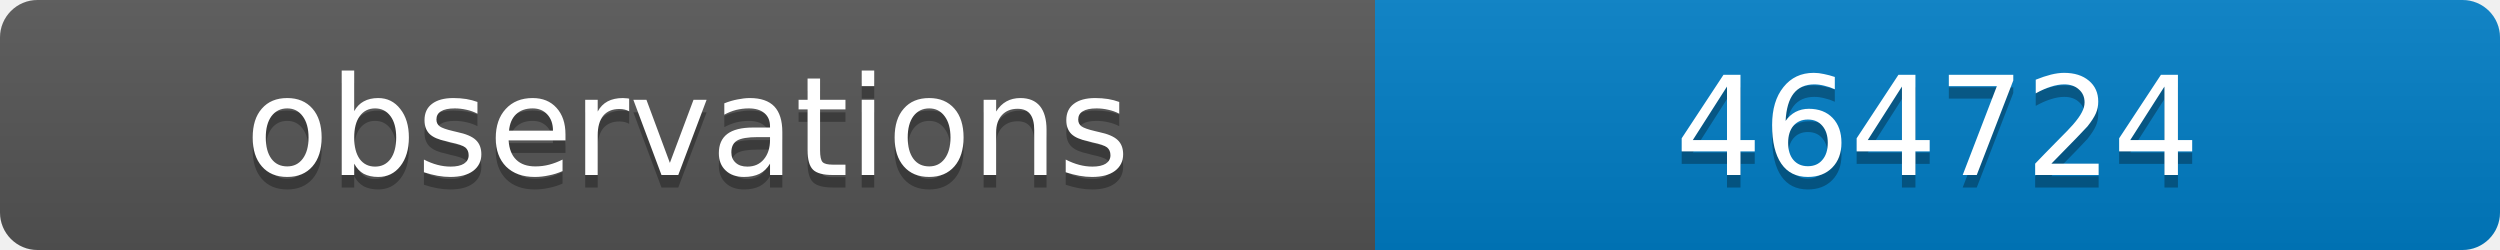
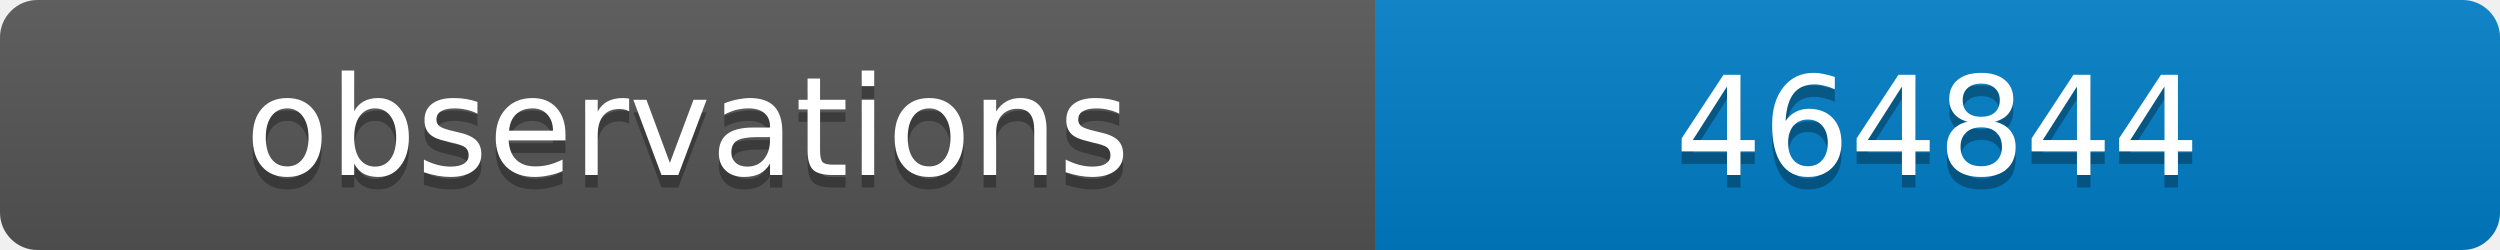
<svg xmlns="http://www.w3.org/2000/svg" width="200" height="20">
  <linearGradient id="b" x2="0" y2="100%">
    <stop offset="0" stop-color="#bbb" stop-opacity=".1" />
    <stop offset="1" stop-opacity=".1" />
  </linearGradient>
  <clipPath id="a">
    <rect width="200" height="20" rx="3" fill="#fff" />
  </clipPath>
  <g clip-path="url(#a)">
    <path fill="#555" d="M0 0h110v20H0z" />
    <path fill="#007ec6" d="M110 0h90v20H110z" />
    <path fill="url(#b)" d="M0 0h200v20H0z" />
  </g>
  <g fill="#fff" text-anchor="middle" font-family="DejaVu Sans,Verdana,Geneva,sans-serif" font-size="11">
    <text x="55" y="15" fill="#010101" fill-opacity=".3">observations</text>
    <text x="55" y="14">observations</text>
-     <text x="155" y="15" fill="#010101" fill-opacity=".3">464724</text>
-     <text x="155" y="14">464724</text>
+     <text x="155" y="15" fill="#010101" fill-opacity=".3">464844</text>
+     <text x="155" y="14">464844</text>
  </g>
</svg>
